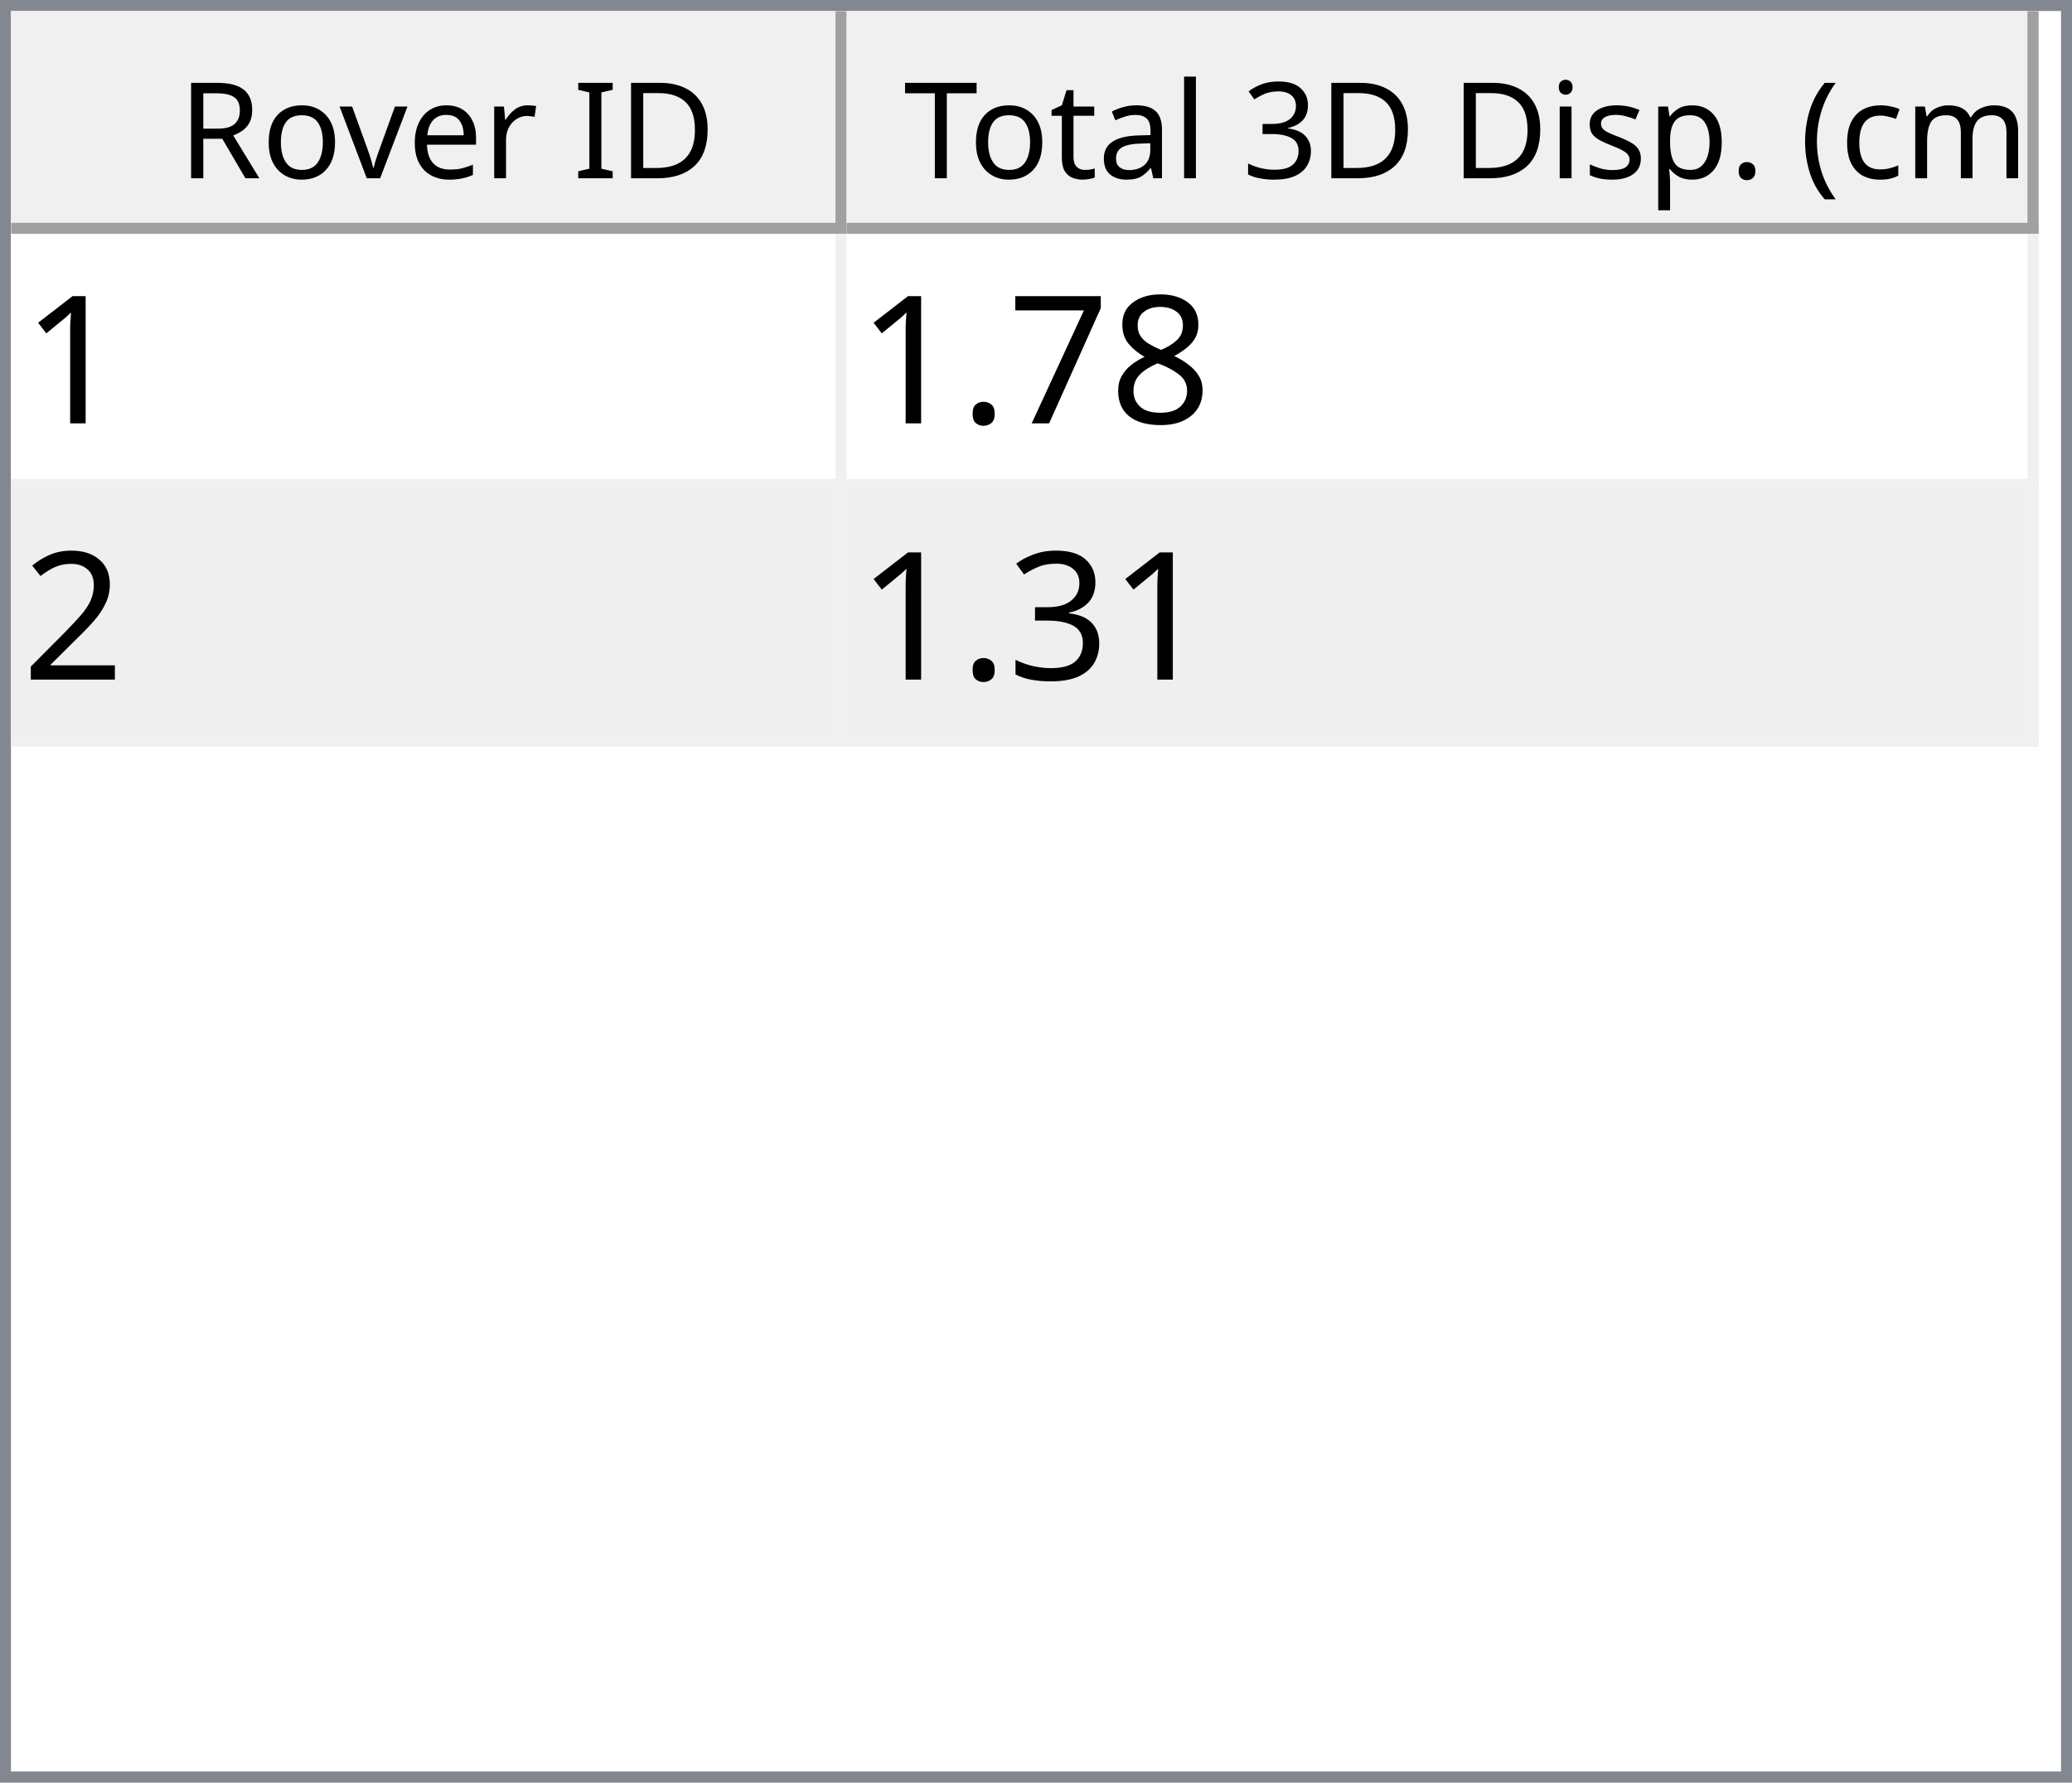
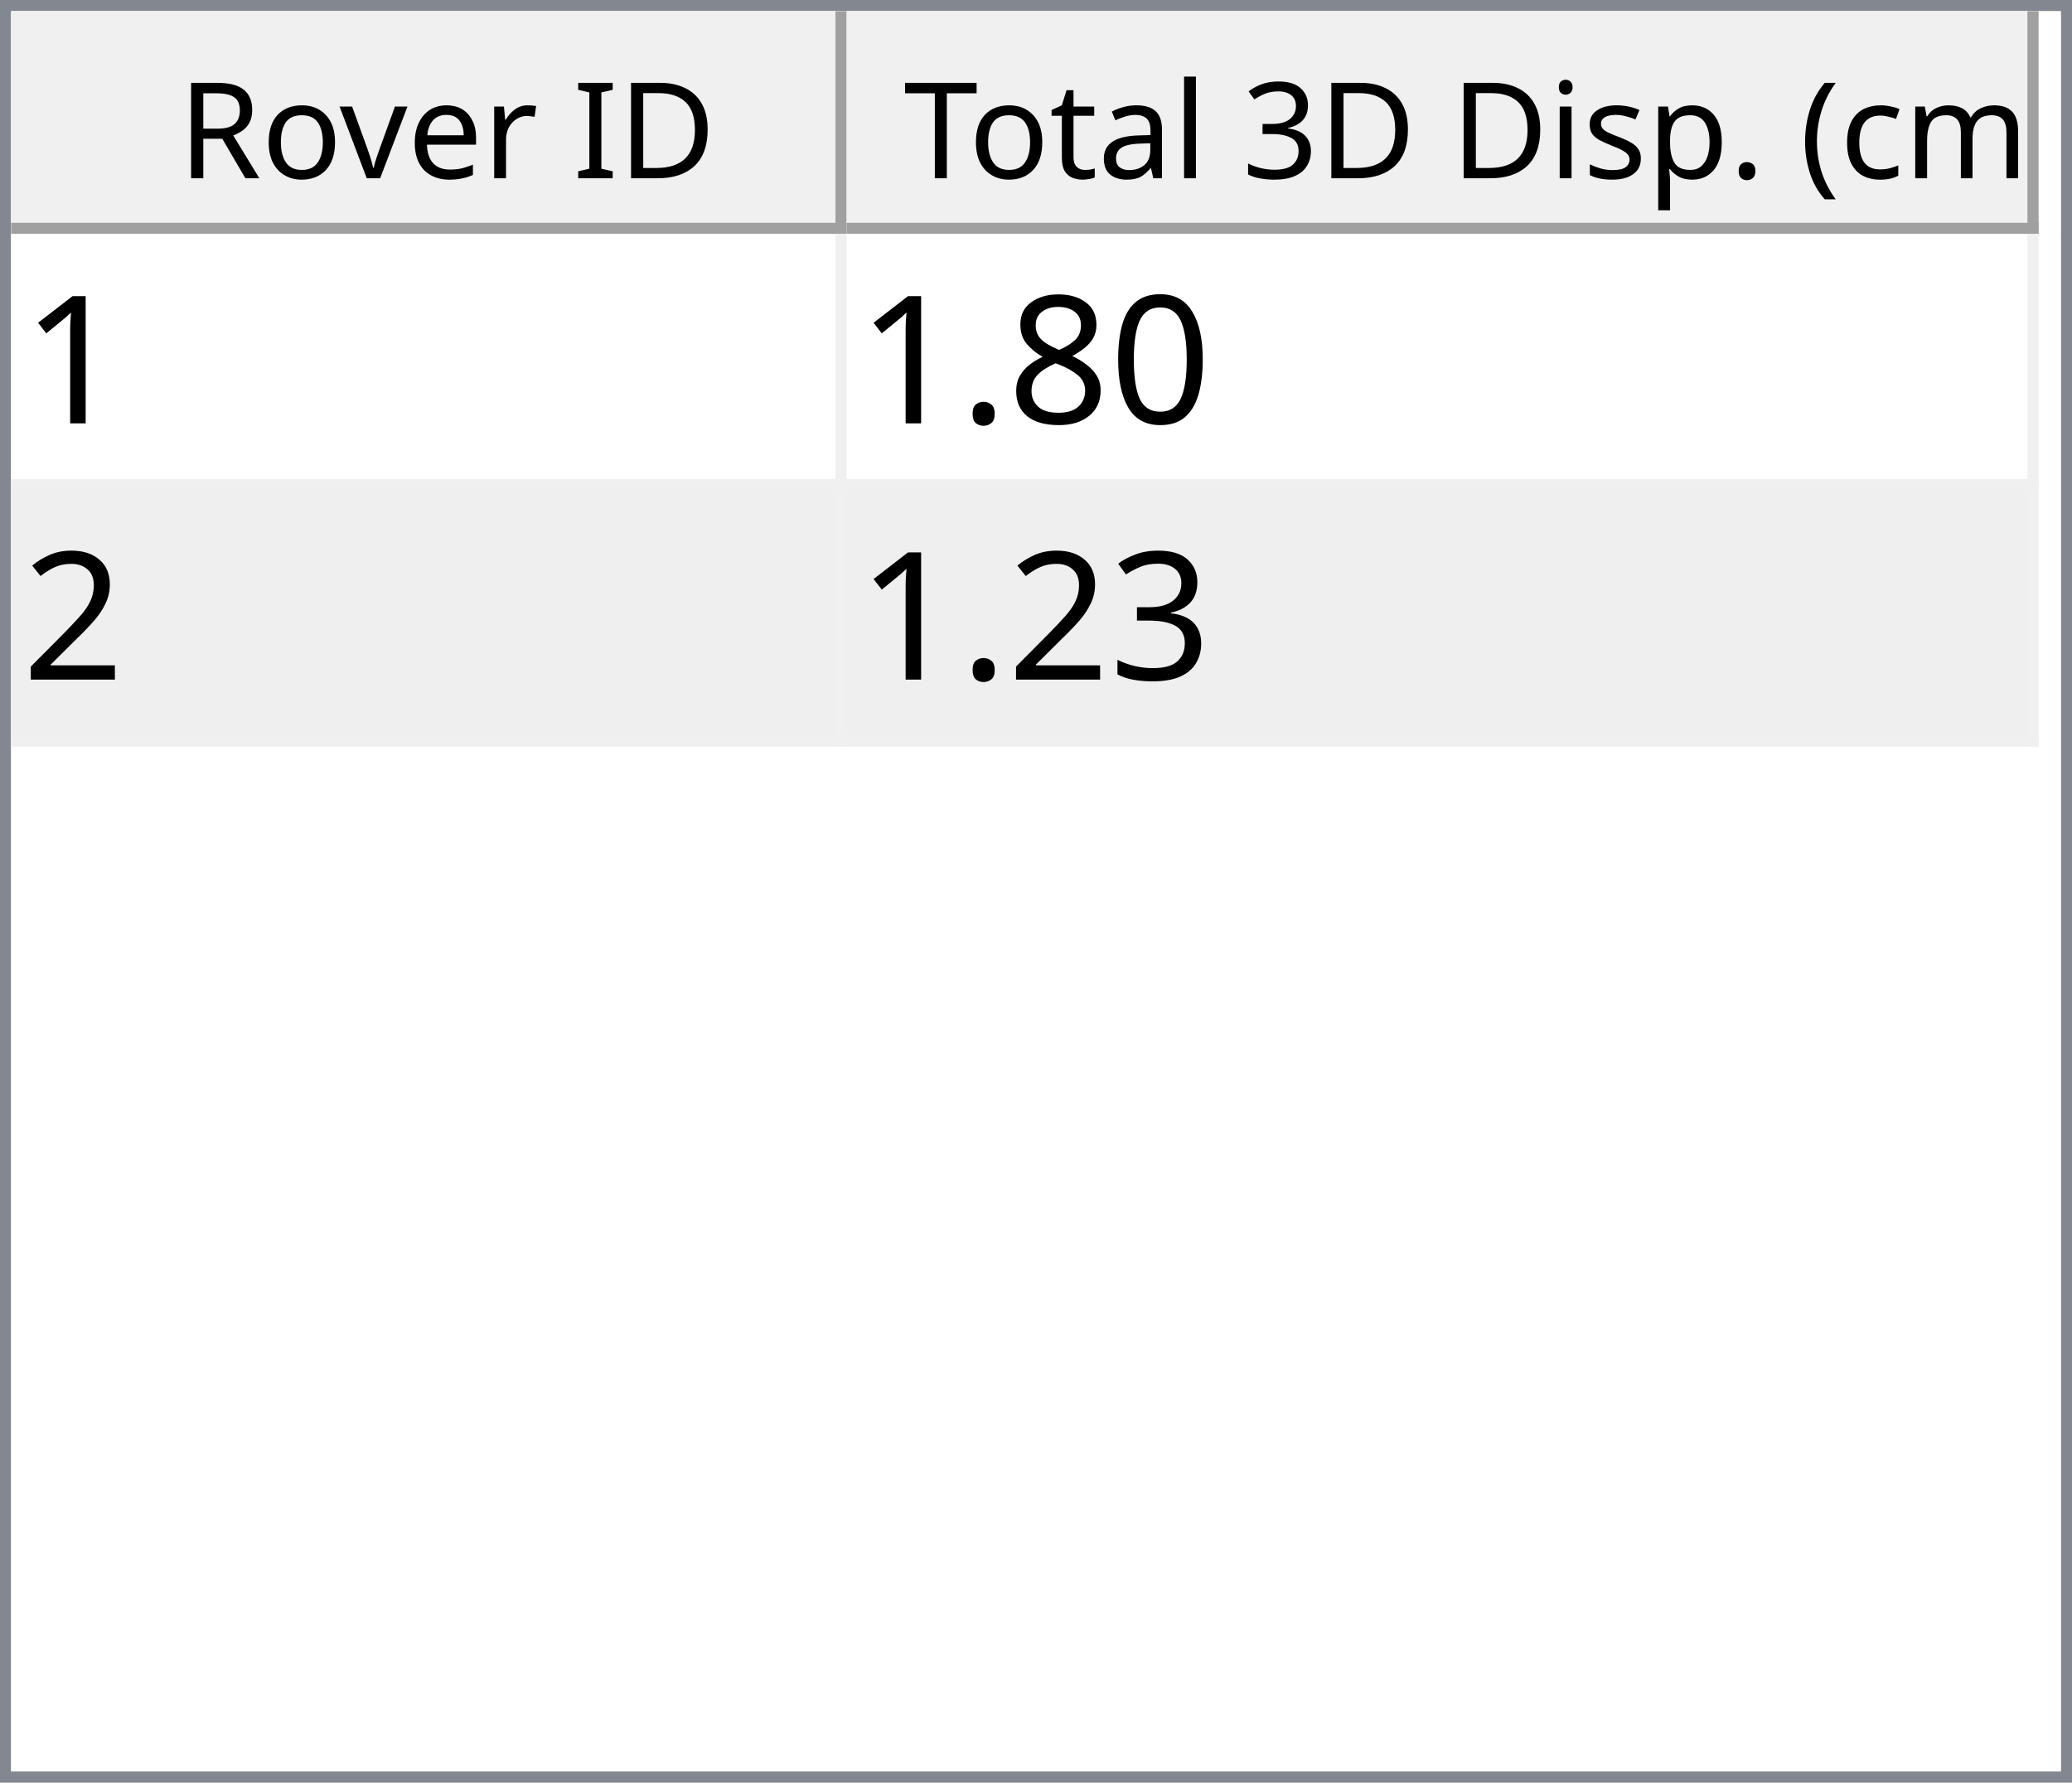
<svg xmlns="http://www.w3.org/2000/svg" style="fill-opacity:1; color-rendering:auto; color-interpolation:auto; text-rendering:auto; stroke:black; stroke-linecap:square; stroke-miterlimit:10; shape-rendering:auto; stroke-opacity:1; fill:black; stroke-dasharray:none; font-weight:normal; stroke-width:1; font-family:'Dialog'; font-style:normal; stroke-linejoin:miter; font-size:12px; stroke-dashoffset:0; image-rendering:auto;" width="186" height="160">
  <defs id="genericDefs" />
  <g>
    <defs id="defs1">
      <clipPath clipPathUnits="userSpaceOnUse" id="clipPath1">
        <path d="M0 0 L186 0 L186 160 L0 160 L0 0 Z" />
      </clipPath>
      <clipPath clipPathUnits="userSpaceOnUse" id="clipPath2">
        <path d="M0 0 L0 160 L186 160 L186 0 Z" />
      </clipPath>
      <clipPath clipPathUnits="userSpaceOnUse" id="clipPath3">
        <path d="M0 0 L0 20 L184 20 L184 0 Z" />
      </clipPath>
      <clipPath clipPathUnits="userSpaceOnUse" id="clipPath4">
        <path d="M0 0 L0 20 L75 20 L75 0 Z" />
      </clipPath>
      <clipPath clipPathUnits="userSpaceOnUse" id="clipPath5">
        <path d="M1 1 L1 19 L74 19 L74 1 Z" />
      </clipPath>
      <clipPath clipPathUnits="userSpaceOnUse" id="clipPath6">
        <path d="M0 0 L0 18 L73 18 L73 0 Z" />
      </clipPath>
      <clipPath clipPathUnits="userSpaceOnUse" id="clipPath7">
        <path d="M-0.5 -0.5 L-0.5 19.5 L74.5 19.5 L74.5 -0.5 Z" />
      </clipPath>
      <clipPath clipPathUnits="userSpaceOnUse" id="clipPath8">
        <path d="M0 0 L0 20 L107 20 L107 0 Z" />
      </clipPath>
      <clipPath clipPathUnits="userSpaceOnUse" id="clipPath9">
        <path d="M1 1 L1 19 L106 19 L106 1 Z" />
      </clipPath>
      <clipPath clipPathUnits="userSpaceOnUse" id="clipPath10">
        <path d="M0 0 L0 18 L105 18 L105 0 Z" />
      </clipPath>
      <clipPath clipPathUnits="userSpaceOnUse" id="clipPath11">
        <path d="M-0.5 -0.5 L-0.5 19.5 L106.5 19.5 L106.5 -0.5 Z" />
      </clipPath>
      <clipPath clipPathUnits="userSpaceOnUse" id="clipPath12">
        <path d="M0 0 L0 138 L184 138 L184 0 Z" />
      </clipPath>
      <clipPath clipPathUnits="userSpaceOnUse" id="clipPath13">
        <path d="M0 0 L0 46 L182 46 L182 0 Z" />
      </clipPath>
      <clipPath clipPathUnits="userSpaceOnUse" id="clipPath14">
        <path d="M-0.5 -0.5 L-0.5 45.5 L181.5 45.5 L181.5 -0.5 Z" />
      </clipPath>
      <clipPath clipPathUnits="userSpaceOnUse" id="clipPath15">
        <path d="M0 0 L0 22 L74 22 L74 0 Z" />
      </clipPath>
      <clipPath clipPathUnits="userSpaceOnUse" id="clipPath16">
        <path d="M0 0 L0 22 L106 22 L106 0 Z" />
      </clipPath>
      <font horiz-adv-x="64.551" id="font1">
        <font-face ascent="107.91" descent="25.098" units-per-em="100" style="font-style:normal; font-family:Segoe UI; font-weight:normal;" />
        <missing-glyph horiz-adv-x="64.551" d="M8.109 0 L8.109 68.266 L56.453 68.266 L56.453 0 L8.109 0 ZM15.328 7.234 L49.219 7.234 L49.219 61.031 L15.328 61.031 L15.328 7.234 Z" />
        <glyph unicode="D" horiz-adv-x="70.117" d="M9.188 0 L9.188 70.016 L28.516 70.016 Q65.531 70.016 65.531 35.891 Q65.531 19.672 55.25 9.836 Q44.969 0 27.734 0 L9.188 0 ZM17.391 62.594 L17.391 7.422 L27.828 7.422 Q41.609 7.422 49.273 14.797 Q56.938 22.172 56.938 35.688 Q56.938 62.594 28.328 62.594 L17.391 62.594 Z" />
        <glyph unicode="I" horiz-adv-x="26.611" d="M17.391 0 L9.188 0 L9.188 70.016 L17.391 70.016 L17.391 0 Z" />
        <glyph unicode=" " horiz-adv-x="27.393" d="" />
        <glyph unicode="r" horiz-adv-x="34.766" d="M34.188 41.891 Q32.078 43.5 28.125 43.5 Q23 43.5 19.555 38.672 Q16.109 33.844 16.109 25.484 L16.109 0 L8.109 0 L8.109 50 L16.109 50 L16.109 39.703 L16.312 39.703 Q18.016 44.969 21.531 47.922 Q25.047 50.875 29.391 50.875 Q32.516 50.875 34.188 50.203 L34.188 41.891 Z" />
        <glyph unicode="e" horiz-adv-x="52.295" d="M48.297 23 L12.984 23 Q13.188 14.656 17.484 10.109 Q21.781 5.562 29.297 5.562 Q37.75 5.562 44.828 11.141 L44.828 3.609 Q38.234 -1.172 27.391 -1.172 Q16.797 -1.172 10.742 5.641 Q4.688 12.453 4.688 24.812 Q4.688 36.469 11.305 43.82 Q17.922 51.172 27.734 51.172 Q37.547 51.172 42.922 44.828 Q48.297 38.484 48.297 27.203 L48.297 23 ZM40.094 29.781 Q40.047 36.719 36.75 40.578 Q33.453 44.438 27.594 44.438 Q21.922 44.438 17.969 40.383 Q14.016 36.328 13.094 29.781 L40.094 29.781 Z" />
        <glyph unicode="v" horiz-adv-x="47.9" d="M47.406 50 L27.484 0 L19.625 0 L0.688 50 L9.469 50 L22.172 13.672 Q23.578 9.672 23.922 6.688 L24.125 6.688 Q24.609 10.453 25.688 13.484 L38.969 50 L47.406 50 Z" />
        <glyph unicode="o" horiz-adv-x="58.594" d="M29 -1.172 Q17.922 -1.172 11.305 5.836 Q4.688 12.844 4.688 24.422 Q4.688 37.016 11.57 44.094 Q18.453 51.172 30.172 51.172 Q41.359 51.172 47.633 44.289 Q53.906 37.406 53.906 25.203 Q53.906 13.234 47.141 6.031 Q40.375 -1.172 29 -1.172 ZM29.594 44.438 Q21.875 44.438 17.383 39.188 Q12.891 33.938 12.891 24.703 Q12.891 15.828 17.43 10.695 Q21.969 5.562 29.594 5.562 Q37.359 5.562 41.531 10.594 Q45.703 15.625 45.703 24.906 Q45.703 34.281 41.531 39.359 Q37.359 44.438 29.594 44.438 Z" />
        <glyph unicode="R" horiz-adv-x="59.814" d="M59.375 0 L49.609 0 L37.891 19.625 Q36.281 22.359 34.766 24.289 Q33.25 26.219 31.664 27.438 Q30.078 28.656 28.25 29.219 Q26.422 29.781 24.125 29.781 L17.391 29.781 L17.391 0 L9.188 0 L9.188 70.016 L30.078 70.016 Q34.672 70.016 38.555 68.867 Q42.438 67.719 45.289 65.375 Q48.141 63.031 49.758 59.547 Q51.375 56.062 51.375 51.375 Q51.375 47.703 50.273 44.656 Q49.172 41.609 47.148 39.211 Q45.125 36.812 42.266 35.133 Q39.406 33.453 35.844 32.516 L35.844 32.328 Q37.594 31.547 38.891 30.547 Q40.188 29.547 41.359 28.18 Q42.531 26.812 43.68 25.078 Q44.828 23.344 46.234 21.047 L59.375 0 ZM17.391 62.594 L17.391 37.203 L28.516 37.203 Q31.594 37.203 34.203 38.133 Q36.812 39.062 38.719 40.797 Q40.625 42.531 41.703 45.047 Q42.781 47.562 42.781 50.688 Q42.781 56.297 39.141 59.445 Q35.5 62.594 28.609 62.594 L17.391 62.594 Z" />
        <glyph unicode=")" horiz-adv-x="30.176" d="M8.297 -15.922 L1.172 -15.922 Q16.406 2.344 16.406 26.812 Q16.406 51.469 1.078 70.016 L8.297 70.016 Q23.531 52.156 23.531 26.703 Q23.531 1.375 8.297 -15.922 Z" />
        <glyph unicode="m" horiz-adv-x="86.133" d="M79.109 0 L71.094 0 L71.094 28.719 Q71.094 37.016 68.531 40.727 Q65.969 44.438 59.906 44.438 Q54.781 44.438 51.195 39.75 Q47.609 35.062 47.609 28.516 L47.609 0 L39.594 0 L39.594 29.688 Q39.594 44.438 28.219 44.438 Q22.953 44.438 19.531 40.016 Q16.109 35.594 16.109 28.516 L16.109 0 L8.109 0 L8.109 50 L16.109 50 L16.109 42.094 L16.312 42.094 Q21.625 51.172 31.844 51.172 Q36.969 51.172 40.773 48.312 Q44.578 45.453 46 40.828 Q51.562 51.172 62.594 51.172 Q79.109 51.172 79.109 30.812 L79.109 0 Z" />
        <glyph unicode="c" horiz-adv-x="46.191" d="M42.188 2.297 Q36.422 -1.172 28.516 -1.172 Q17.828 -1.172 11.258 5.789 Q4.688 12.75 4.688 23.828 Q4.688 36.188 11.766 43.68 Q18.844 51.172 30.672 51.172 Q37.25 51.172 42.281 48.734 L42.281 40.531 Q36.719 44.438 30.375 44.438 Q22.703 44.438 17.797 38.945 Q12.891 33.453 12.891 24.516 Q12.891 15.719 17.508 10.641 Q22.125 5.562 29.891 5.562 Q36.422 5.562 42.188 9.906 L42.188 2.297 Z" />
        <glyph unicode="(" horiz-adv-x="30.176" d="M29.109 -15.922 L21.969 -15.922 Q6.844 1.375 6.844 26.703 Q6.844 52.156 21.969 70.016 L29.203 70.016 Q13.875 51.469 13.875 26.812 Q13.875 2.344 29.109 -15.922 Z" />
        <glyph unicode="." horiz-adv-x="21.68" d="M10.891 -1.078 Q8.641 -1.078 7.055 0.539 Q5.469 2.156 5.469 4.391 Q5.469 6.641 7.055 8.273 Q8.641 9.906 10.891 9.906 Q13.188 9.906 14.797 8.273 Q16.406 6.641 16.406 4.391 Q16.406 2.156 14.797 0.539 Q13.188 -1.078 10.891 -1.078 Z" />
        <glyph unicode="p" horiz-adv-x="58.789" d="M16.312 7.234 L16.109 7.234 L16.109 -23 L8.109 -23 L8.109 50 L16.109 50 L16.109 41.219 L16.312 41.219 Q22.219 51.172 33.594 51.172 Q43.266 51.172 48.688 44.461 Q54.109 37.75 54.109 26.469 Q54.109 13.922 48 6.375 Q41.891 -1.172 31.297 -1.172 Q21.578 -1.172 16.312 7.234 ZM16.109 27.391 L16.109 20.406 Q16.109 14.203 20.141 9.883 Q24.172 5.562 30.375 5.562 Q37.641 5.562 41.773 11.133 Q45.906 16.703 45.906 26.609 Q45.906 34.969 42.047 39.703 Q38.188 44.438 31.594 44.438 Q24.609 44.438 20.359 39.578 Q16.109 34.719 16.109 27.391 Z" />
        <glyph unicode="s" horiz-adv-x="42.432" d="M5.078 1.812 L5.078 10.406 Q11.625 5.562 19.484 5.562 Q30.031 5.562 30.031 12.594 Q30.031 14.594 29.125 15.992 Q28.219 17.391 26.68 18.461 Q25.141 19.531 23.07 20.383 Q21 21.234 18.609 22.172 Q15.281 23.484 12.766 24.828 Q10.25 26.172 8.57 27.859 Q6.891 29.547 6.031 31.695 Q5.172 33.844 5.172 36.719 Q5.172 40.234 6.789 42.945 Q8.406 45.656 11.086 47.484 Q13.766 49.312 17.211 50.242 Q20.656 51.172 24.312 51.172 Q30.812 51.172 35.938 48.922 L35.938 40.828 Q30.422 44.438 23.25 44.438 Q21 44.438 19.195 43.922 Q17.391 43.406 16.094 42.477 Q14.797 41.547 14.086 40.258 Q13.375 38.969 13.375 37.406 Q13.375 35.453 14.086 34.133 Q14.797 32.812 16.164 31.789 Q17.531 30.766 19.484 29.938 Q21.438 29.109 23.922 28.125 Q27.25 26.859 29.883 25.516 Q32.516 24.172 34.375 22.484 Q36.234 20.797 37.234 18.602 Q38.234 16.406 38.234 13.375 Q38.234 9.672 36.602 6.938 Q34.969 4.203 32.234 2.398 Q29.5 0.594 25.93 -0.289 Q22.359 -1.172 18.453 -1.172 Q10.75 -1.172 5.078 1.812 Z" />
        <glyph unicode="i" horiz-adv-x="24.219" d="M12.203 62.703 Q10.062 62.703 8.547 64.164 Q7.031 65.625 7.031 67.875 Q7.031 70.125 8.547 71.609 Q10.062 73.094 12.203 73.094 Q14.406 73.094 15.945 71.609 Q17.484 70.125 17.484 67.875 Q17.484 65.719 15.945 64.211 Q14.406 62.703 12.203 62.703 ZM16.109 0 L8.109 0 L8.109 50 L16.109 50 L16.109 0 Z" />
        <glyph unicode="3" horiz-adv-x="53.906" d="M46.531 19.828 Q46.531 15.094 44.75 11.211 Q42.969 7.328 39.719 4.57 Q36.469 1.812 31.93 0.297 Q27.391 -1.219 21.922 -1.219 Q11.922 -1.219 6 2.594 L6 11.188 Q13.094 5.609 22.219 5.609 Q25.875 5.609 28.828 6.539 Q31.781 7.469 33.906 9.227 Q36.031 10.984 37.18 13.477 Q38.328 15.969 38.328 19.094 Q38.328 32.812 18.797 32.812 L12.984 32.812 L12.984 39.594 L18.5 39.594 Q35.797 39.594 35.797 52.484 Q35.797 64.406 22.609 64.406 Q15.188 64.406 8.688 59.422 L8.688 67.188 Q15.375 71.188 24.609 71.188 Q29 71.188 32.57 69.969 Q36.141 68.75 38.68 66.555 Q41.219 64.359 42.609 61.281 Q44 58.203 44 54.5 Q44 40.672 30.031 36.719 L30.031 36.531 Q33.594 36.141 36.625 34.797 Q39.656 33.453 41.852 31.305 Q44.047 29.156 45.289 26.25 Q46.531 23.344 46.531 19.828 Z" />
        <glyph unicode="l" horiz-adv-x="24.219" d="M16.109 0 L8.109 0 L8.109 74.031 L16.109 74.031 L16.109 0 Z" />
        <glyph unicode="a" horiz-adv-x="50.879" d="M43.891 0 L35.891 0 L35.891 7.812 L35.688 7.812 Q30.469 -1.172 20.312 -1.172 Q12.844 -1.172 8.617 2.781 Q4.391 6.734 4.391 13.281 Q4.391 27.297 20.906 29.594 L35.891 31.688 Q35.891 44.438 25.594 44.438 Q16.547 44.438 9.281 38.281 L9.281 46.484 Q16.656 51.172 26.266 51.172 Q43.891 51.172 43.891 32.516 L43.891 0 ZM35.891 25.297 L23.828 23.641 Q18.266 22.859 15.43 20.875 Q12.594 18.891 12.594 13.875 Q12.594 10.203 15.211 7.883 Q17.828 5.562 22.172 5.562 Q28.125 5.562 32.008 9.742 Q35.891 13.922 35.891 20.312 L35.891 25.297 Z" />
        <glyph unicode="t" horiz-adv-x="33.887" d="M31.297 0.484 Q28.469 -1.078 23.828 -1.078 Q10.688 -1.078 10.688 13.578 L10.688 43.172 L2.094 43.172 L2.094 50 L10.688 50 L10.688 62.203 L18.703 64.797 L18.703 50 L31.297 50 L31.297 43.172 L18.703 43.172 L18.703 14.984 Q18.703 9.969 20.414 7.82 Q22.125 5.672 26.078 5.672 Q29.109 5.672 31.297 7.328 L31.297 0.484 Z" />
        <glyph unicode="T" horiz-adv-x="52.393" d="M50.594 62.594 L30.375 62.594 L30.375 0 L22.172 0 L22.172 62.594 L2 62.594 L2 70.016 L50.594 70.016 L50.594 62.594 Z" />
      </font>
      <font horiz-adv-x="75.0" id="font2">
        <font-face ascent="100.537" descent="21.973" units-per-em="100" style="font-style:normal; font-family:sans-serif; font-weight:normal;" />
        <missing-glyph horiz-adv-x="75.0" d="M12.5 0 L12.5 62.5 L62.5 62.5 L62.5 0 L12.5 0 ZM14.062 1.562 L60.938 1.562 L60.938 60.938 L14.062 60.938 L14.062 1.562 Z" />
        <glyph unicode="1" horiz-adv-x="55.615" d="M37.25 0 L28.469 0 L28.469 56 Q25.297 52.984 20.141 49.953 Q14.984 46.922 10.891 45.406 L10.891 53.906 Q18.266 57.375 23.781 62.305 Q29.297 67.234 31.594 71.875 L37.25 71.875 L37.25 0 Z" />
+         <glyph unicode="0" horiz-adv-x="55.615" d="M4.156 35.297 Q4.156 48 6.766 55.742 Q9.375 63.484 14.523 67.68 Q19.672 71.875 27.484 71.875 Q33.25 71.875 37.594 69.555 Q41.938 67.234 44.773 62.867 Q47.609 58.5 49.219 52.227 Q50.828 45.953 50.828 35.297 Q50.828 22.703 48.242 14.969 Q45.656 7.234 40.508 3.008 Q35.359 -1.219 27.484 -1.219 Q17.141 -1.219 11.234 6.203 Q4.156 15.141 4.156 35.297 ZM13.188 35.297 Q13.188 17.672 17.312 11.836 Q21.438 6 27.484 6 Q33.547 6 37.672 11.859 Q41.797 17.719 41.797 35.297 Q41.797 52.984 37.672 58.789 Q33.547 64.594 27.391 64.594 Q21.344 64.594 17.719 59.469 Q13.188 52.938 13.188 35.297 Z" />
        <glyph unicode="8" horiz-adv-x="55.615" d="M17.672 38.812 Q12.203 40.828 9.57 44.539 Q6.938 48.25 6.938 53.422 Q6.938 61.234 12.555 66.555 Q18.172 71.875 27.484 71.875 Q36.859 71.875 42.578 66.43 Q48.297 60.984 48.297 53.172 Q48.297 48.188 45.68 44.508 Q43.062 40.828 37.75 38.812 Q44.344 36.672 47.781 31.883 Q51.219 27.094 51.219 20.453 Q51.219 11.281 44.727 5.031 Q38.234 -1.219 27.641 -1.219 Q17.047 -1.219 10.547 5.055 Q4.047 11.328 4.047 20.703 Q4.047 27.688 7.594 32.398 Q11.141 37.109 17.672 38.812 ZM15.922 53.719 Q15.922 48.641 19.195 45.414 Q22.469 42.188 27.688 42.188 Q32.766 42.188 36.016 45.383 Q39.266 48.578 39.266 53.219 Q39.266 58.062 35.914 61.359 Q32.562 64.656 27.594 64.656 Q22.562 64.656 19.242 61.43 Q15.922 58.203 15.922 53.719 ZM13.094 20.656 Q13.094 16.891 14.875 13.375 Q16.656 9.859 20.172 7.93 Q23.688 6 27.734 6 Q34.031 6 38.133 10.055 Q42.234 14.109 42.234 20.359 Q42.234 26.703 38.016 30.859 Q33.797 35.016 27.438 35.016 Q21.234 35.016 17.164 30.914 Q13.094 26.812 13.094 20.656 Z" />
-         <glyph unicode="7" horiz-adv-x="55.615" d="M4.734 62.203 L4.734 70.656 L51.078 70.656 L51.078 63.812 Q44.234 56.547 37.523 44.484 Q30.812 32.422 27.156 19.672 Q24.516 10.688 23.781 0 L14.75 0 Q14.891 8.453 18.062 20.414 Q21.234 32.375 27.172 43.484 Q33.109 54.594 39.797 62.203 L4.734 62.203 Z" />
        <glyph unicode="." horiz-adv-x="27.783" d="M9.078 0 L9.078 10.016 L19.094 10.016 L19.094 0 L9.078 0 Z" />
        <glyph unicode="2" horiz-adv-x="55.615" d="M50.344 8.453 L50.344 0 L3.031 0 Q2.938 3.172 4.047 6.109 Q5.859 10.938 9.836 15.625 Q13.812 20.312 21.344 26.469 Q33.016 36.031 37.117 41.625 Q41.219 47.219 41.219 52.203 Q41.219 57.422 37.477 61.008 Q33.734 64.594 27.734 64.594 Q21.391 64.594 17.578 60.789 Q13.766 56.984 13.719 50.25 L4.688 51.172 Q5.609 61.281 11.664 66.578 Q17.719 71.875 27.938 71.875 Q38.234 71.875 44.242 66.164 Q50.25 60.453 50.25 52 Q50.25 47.703 48.492 43.555 Q46.734 39.406 42.656 34.812 Q38.578 30.219 29.109 22.219 Q21.188 15.578 18.945 13.211 Q16.703 10.844 15.234 8.453 L50.344 8.453 Z" />
        <glyph unicode="3" horiz-adv-x="55.615" d="M4.203 18.891 L12.984 20.062 Q14.5 12.594 18.141 9.297 Q21.781 6 27 6 Q33.203 6 37.477 10.297 Q41.75 14.594 41.75 20.953 Q41.75 27 37.797 30.93 Q33.844 34.859 27.734 34.859 Q25.25 34.859 21.531 33.891 L22.516 41.609 Q23.391 41.5 23.922 41.5 Q29.547 41.5 34.039 44.43 Q38.531 47.359 38.531 53.469 Q38.531 58.297 35.258 61.477 Q31.984 64.656 26.812 64.656 Q21.688 64.656 18.266 61.43 Q14.844 58.203 13.875 51.766 L5.078 53.328 Q6.688 62.156 12.398 67.016 Q18.109 71.875 26.609 71.875 Q32.469 71.875 37.398 69.359 Q42.328 66.844 44.945 62.5 Q47.562 58.156 47.562 53.266 Q47.562 48.641 45.07 44.828 Q42.578 41.016 37.703 38.766 Q44.047 37.312 47.562 32.695 Q51.078 28.078 51.078 21.141 Q51.078 11.766 44.242 5.25 Q37.406 -1.266 26.953 -1.266 Q17.531 -1.266 11.305 4.352 Q5.078 9.969 4.203 18.891 Z" />
      </font>
    </defs>
    <g style="fill:white; stroke:white;">
      <rect x="0" y="0" width="186" style="clip-path:url(#clipPath1); stroke:none;" height="160" />
    </g>
    <g style="fill:white; text-rendering:optimizeSpeed; color-rendering:optimizeSpeed; image-rendering:optimizeSpeed; shape-rendering:crispEdges; stroke:white; color-interpolation:sRGB;">
      <rect x="0" width="186" height="160" y="0" style="stroke:none;" />
      <path style="stroke:none;" d="M0 160 L186 160 L186 0 L0 0 Z" />
    </g>
    <g style="fill:rgb(240,240,240); font-family:'Segoe UI'; stroke:rgb(240,240,240);">
      <rect x="0" y="0" width="186" style="clip-path:url(#clipPath2); stroke:none;" height="160" />
    </g>
    <g style="fill:rgb(130,135,144); font-family:'Segoe UI'; stroke:rgb(130,135,144);">
      <path d="M0 0 L186 0 L186 160 L0 160 L0 0 ZM1 1 L185 1 L185 159 L1 159 L1 1 Z" style="fill-rule:evenodd; clip-path:url(#clipPath2); stroke:none;" />
    </g>
    <g style="fill:white; font-family:'Segoe UI'; stroke:white;" transform="translate(1,1)">
      <rect x="0" y="0" width="184" style="clip-path:url(#clipPath3); stroke:none;" height="20" />
    </g>
    <g style="fill:rgb(240,240,240); font-family:'Segoe UI'; stroke:rgb(240,240,240);" transform="translate(1,1)">
      <rect x="0" y="0" width="75" style="clip-path:url(#clipPath4); stroke:none;" height="20" />
    </g>
    <g style="font-family:'Segoe UI';" transform="translate(2,2)">
      <text x="14" xml:space="preserve" y="14" style="clip-path:url(#clipPath6); stroke:none;">Rover ID</text>
    </g>
    <g style="fill:rgb(160,160,160); font-family:'Segoe UI'; stroke:rgb(160,160,160); stroke-linejoin:bevel;" transform="translate(1.5,1.5)">
      <line x1="74" x2="74" y1="0" style="fill:none; clip-path:url(#clipPath7);" y2="19" />
    </g>
    <g style="fill:rgb(160,160,160); font-family:'Segoe UI'; stroke:rgb(160,160,160); stroke-linejoin:bevel;" transform="matrix(1,0,0,1,1,1) translate(0.5,0.5)">
      <line x1="0" x2="74" y1="19" style="fill:none; clip-path:url(#clipPath7);" y2="19" />
    </g>
    <g style="fill:rgb(240,240,240); font-family:'Segoe UI'; stroke:rgb(240,240,240);" transform="translate(76,1)">
      <rect x="0" y="0" width="107" style="clip-path:url(#clipPath8); stroke:none;" height="20" />
    </g>
    <g style="font-family:'Segoe UI';" transform="translate(77,2)">
      <text x="1" xml:space="preserve" y="14" style="clip-path:url(#clipPath10); stroke:none;"> Total 3D Disp. (cm)</text>
    </g>
    <g style="fill:rgb(160,160,160); font-family:'Segoe UI'; stroke:rgb(160,160,160); stroke-linejoin:bevel;" transform="translate(76.5,1.5)">
      <line x1="106" x2="106" y1="0" style="fill:none; clip-path:url(#clipPath11);" y2="19" />
    </g>
    <g style="fill:rgb(160,160,160); font-family:'Segoe UI'; stroke:rgb(160,160,160); stroke-linejoin:bevel;" transform="matrix(1,0,0,1,76,1) translate(0.5,0.5)">
      <line x1="0" x2="106" y1="19" style="fill:none; clip-path:url(#clipPath11);" y2="19" />
    </g>
    <g style="fill:white; font-family:'Segoe UI'; stroke:white;" transform="translate(1,21)">
      <rect x="0" y="0" width="184" style="clip-path:url(#clipPath12); stroke:none;" height="138" />
    </g>
    <g style="fill:rgb(240,240,240); font-size:16px; font-family:sans-serif; stroke:rgb(240,240,240);" transform="translate(1,21)">
      <rect x="0" y="0" width="182" style="clip-path:url(#clipPath13); stroke:none;" height="46" />
      <line transform="translate(0.5,0.5)" x1="0" x2="181" y1="22" style="clip-path:url(#clipPath14); fill:none; stroke-linejoin:bevel;" y2="22" />
    </g>
    <g transform="matrix(1,0,0,1,1,21) translate(0.5,0.5)" style="fill:rgb(240,240,240); font-size:16px; font-family:sans-serif; stroke:rgb(240,240,240); stroke-linejoin:bevel;">
      <line x1="0" x2="181" y1="45" style="fill:none; clip-path:url(#clipPath14);" y2="45" />
    </g>
    <g transform="matrix(1,0,0,1,1,21) translate(0.5,0.5)" style="fill:rgb(240,240,240); font-size:16px; font-family:sans-serif; stroke:rgb(240,240,240); stroke-linejoin:bevel;">
      <line x1="74" x2="74" y1="0" style="fill:none; clip-path:url(#clipPath14);" y2="45" />
    </g>
    <g transform="matrix(1,0,0,1,1,21) translate(0.5,0.5)" style="fill:rgb(240,240,240); font-size:16px; font-family:sans-serif; stroke:rgb(240,240,240); stroke-linejoin:bevel;">
      <line x1="181" x2="181" y1="0" style="fill:none; clip-path:url(#clipPath14);" y2="45" />
    </g>
    <g style="fill:white; font-size:16px; font-family:sans-serif; stroke:white;" transform="matrix(1,0,0,1,1,21)">
      <rect x="0" y="0" width="74" style="clip-path:url(#clipPath15); stroke:none;" height="22" />
      <text x="1" y="17" style="fill:black; clip-path:url(#clipPath15); stroke:none;" xml:space="preserve">1</text>
    </g>
    <g style="fill:white; font-size:16px; font-family:sans-serif; stroke:white;" transform="matrix(1,0,0,1,1,21) translate(75,0)">
      <rect x="0" y="0" width="106" style="clip-path:url(#clipPath16); stroke:none;" height="22" />
-       <text x="1" y="17" style="fill:black; clip-path:url(#clipPath16); stroke:none;" xml:space="preserve">1.78</text>
+       <text x="1" y="17" style="fill:black; clip-path:url(#clipPath16); stroke:none;" xml:space="preserve">1.80</text>
    </g>
    <g style="fill:rgb(239,239,239); font-size:16px; font-family:sans-serif; stroke:rgb(239,239,239);" transform="matrix(1,0,0,1,1,21) translate(0,23)">
      <rect x="0" y="0" width="74" style="clip-path:url(#clipPath15); stroke:none;" height="22" />
      <text x="1" y="17" style="fill:black; clip-path:url(#clipPath15); stroke:none;" xml:space="preserve">2</text>
    </g>
    <g style="fill:rgb(239,239,239); font-size:16px; font-family:sans-serif; stroke:rgb(239,239,239);" transform="matrix(1,0,0,1,1,21) translate(75,23)">
      <rect x="0" y="0" width="106" style="clip-path:url(#clipPath16); stroke:none;" height="22" />
-       <text x="1" y="17" style="fill:black; clip-path:url(#clipPath16); stroke:none;" xml:space="preserve">1.31</text>
+       <text x="1" y="17" style="fill:black; clip-path:url(#clipPath16); stroke:none;" xml:space="preserve">1.23</text>
    </g>
  </g>
</svg>
